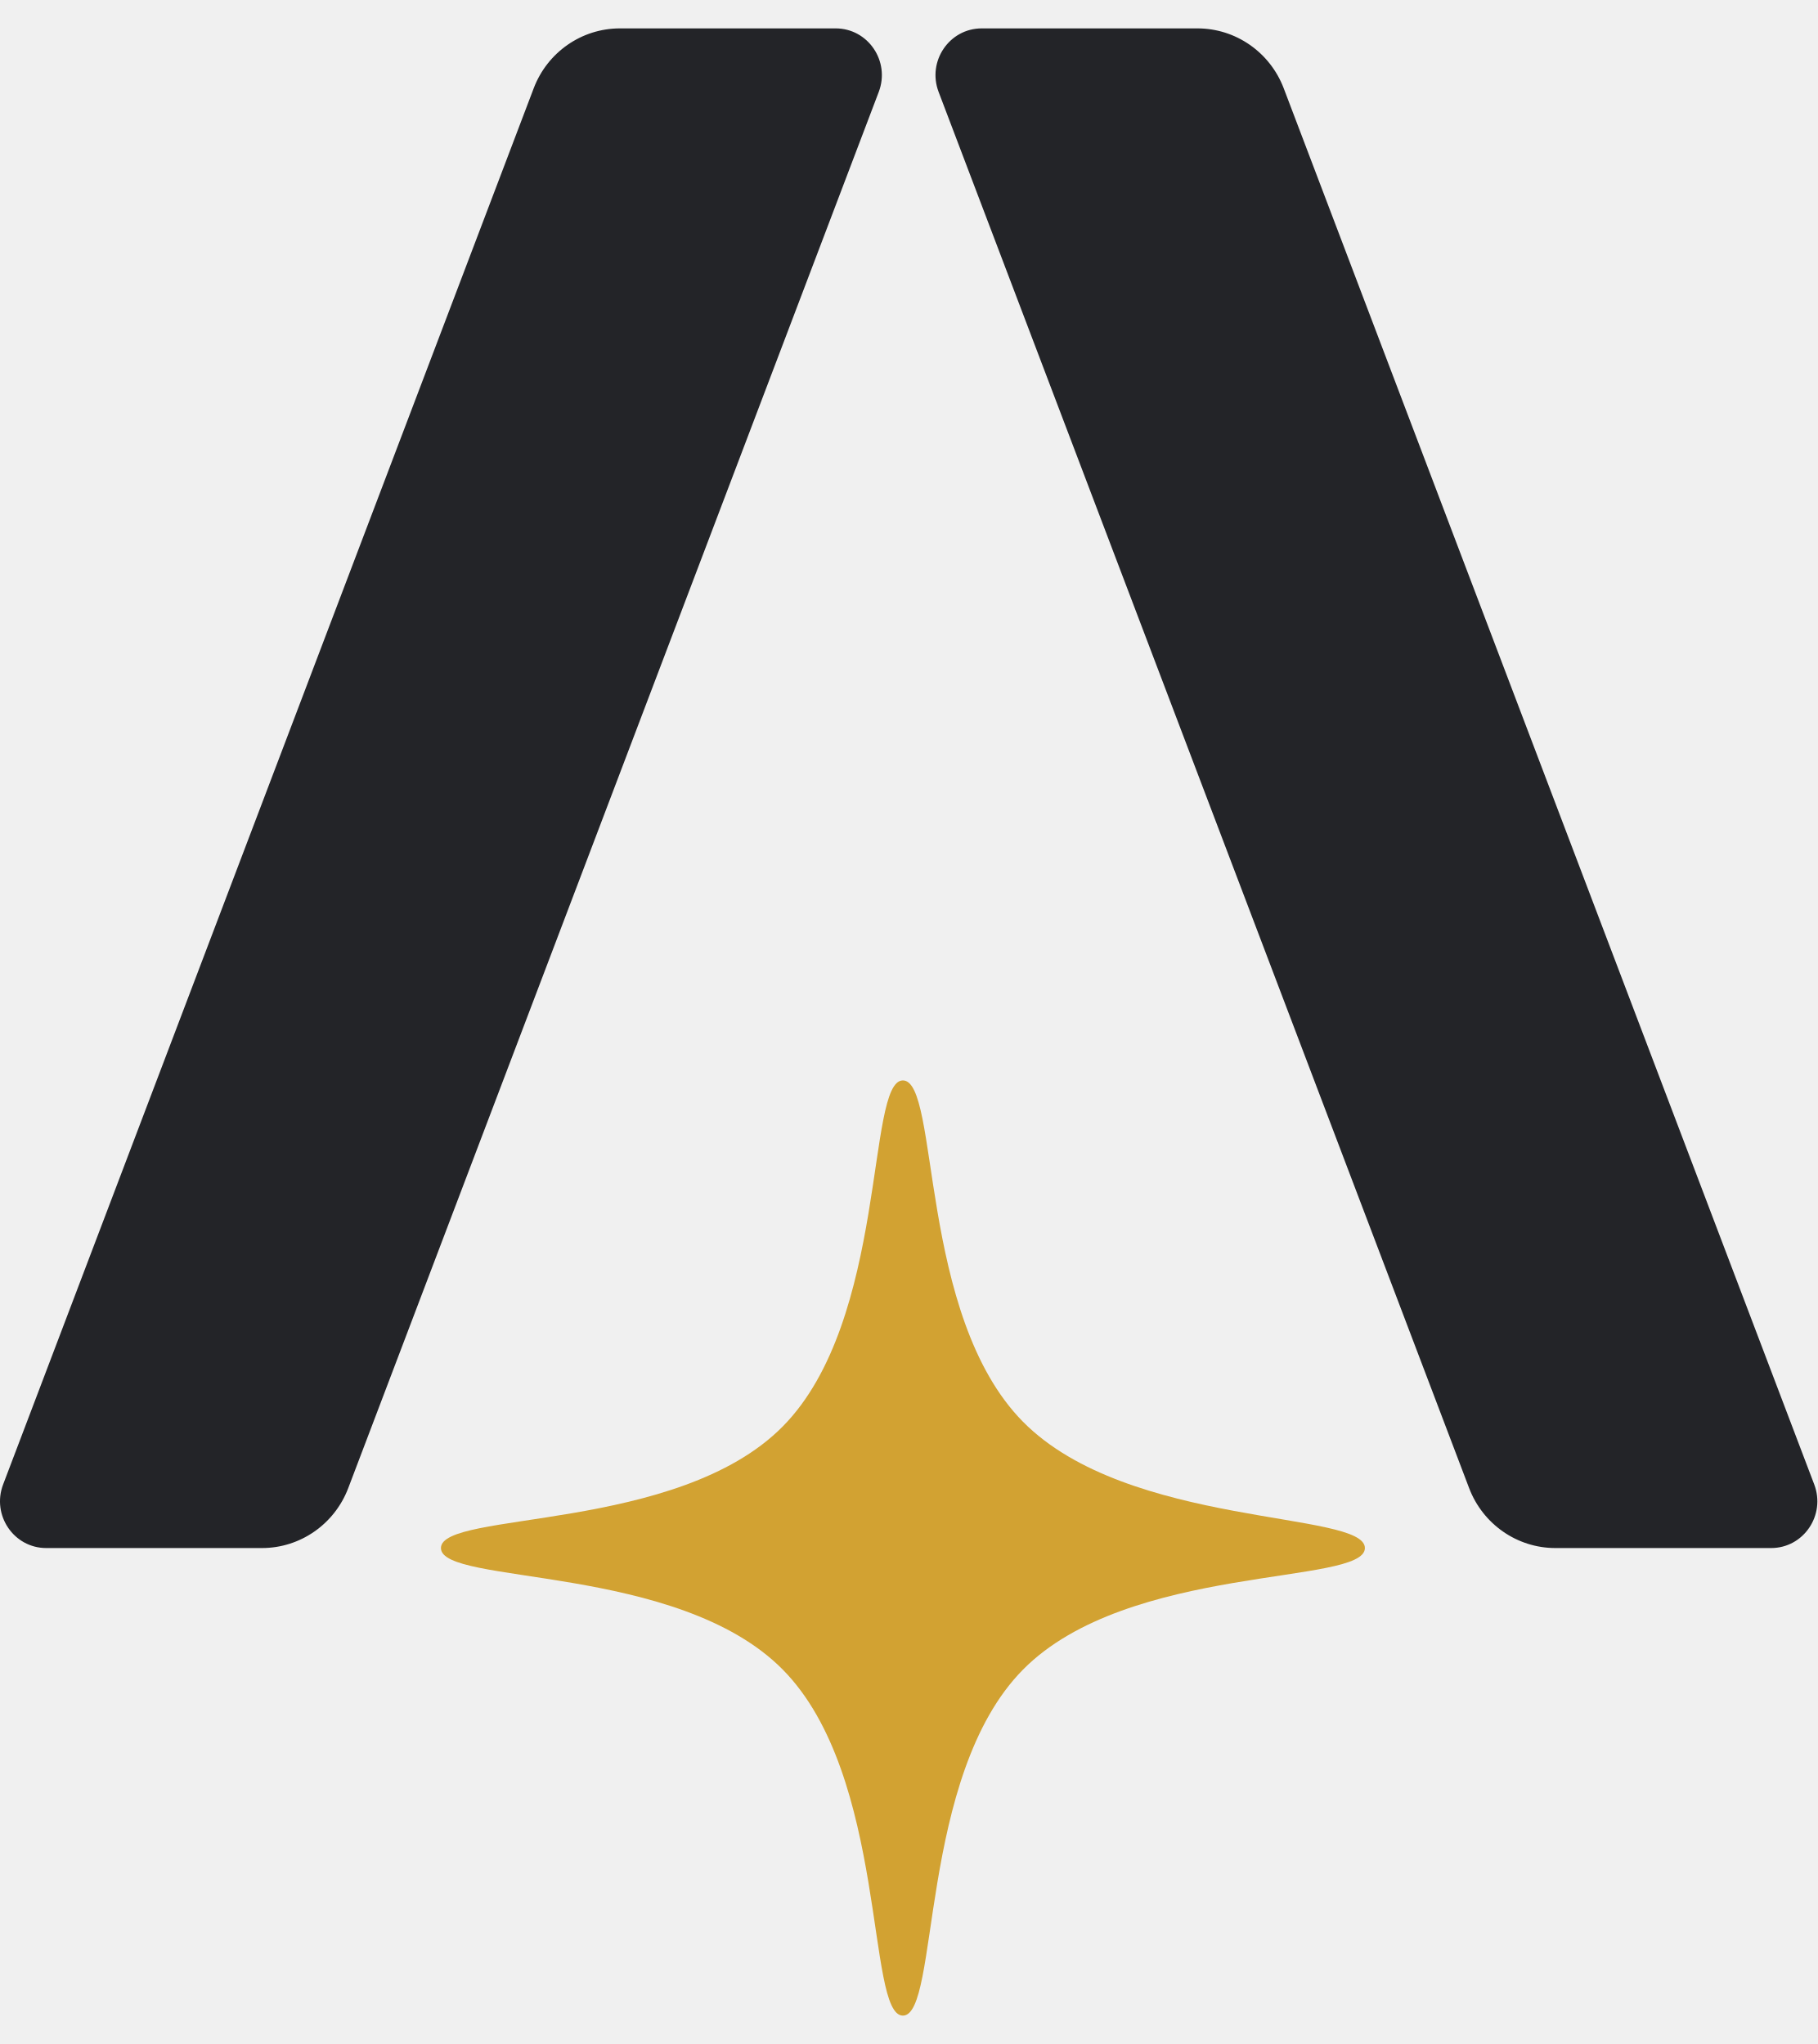
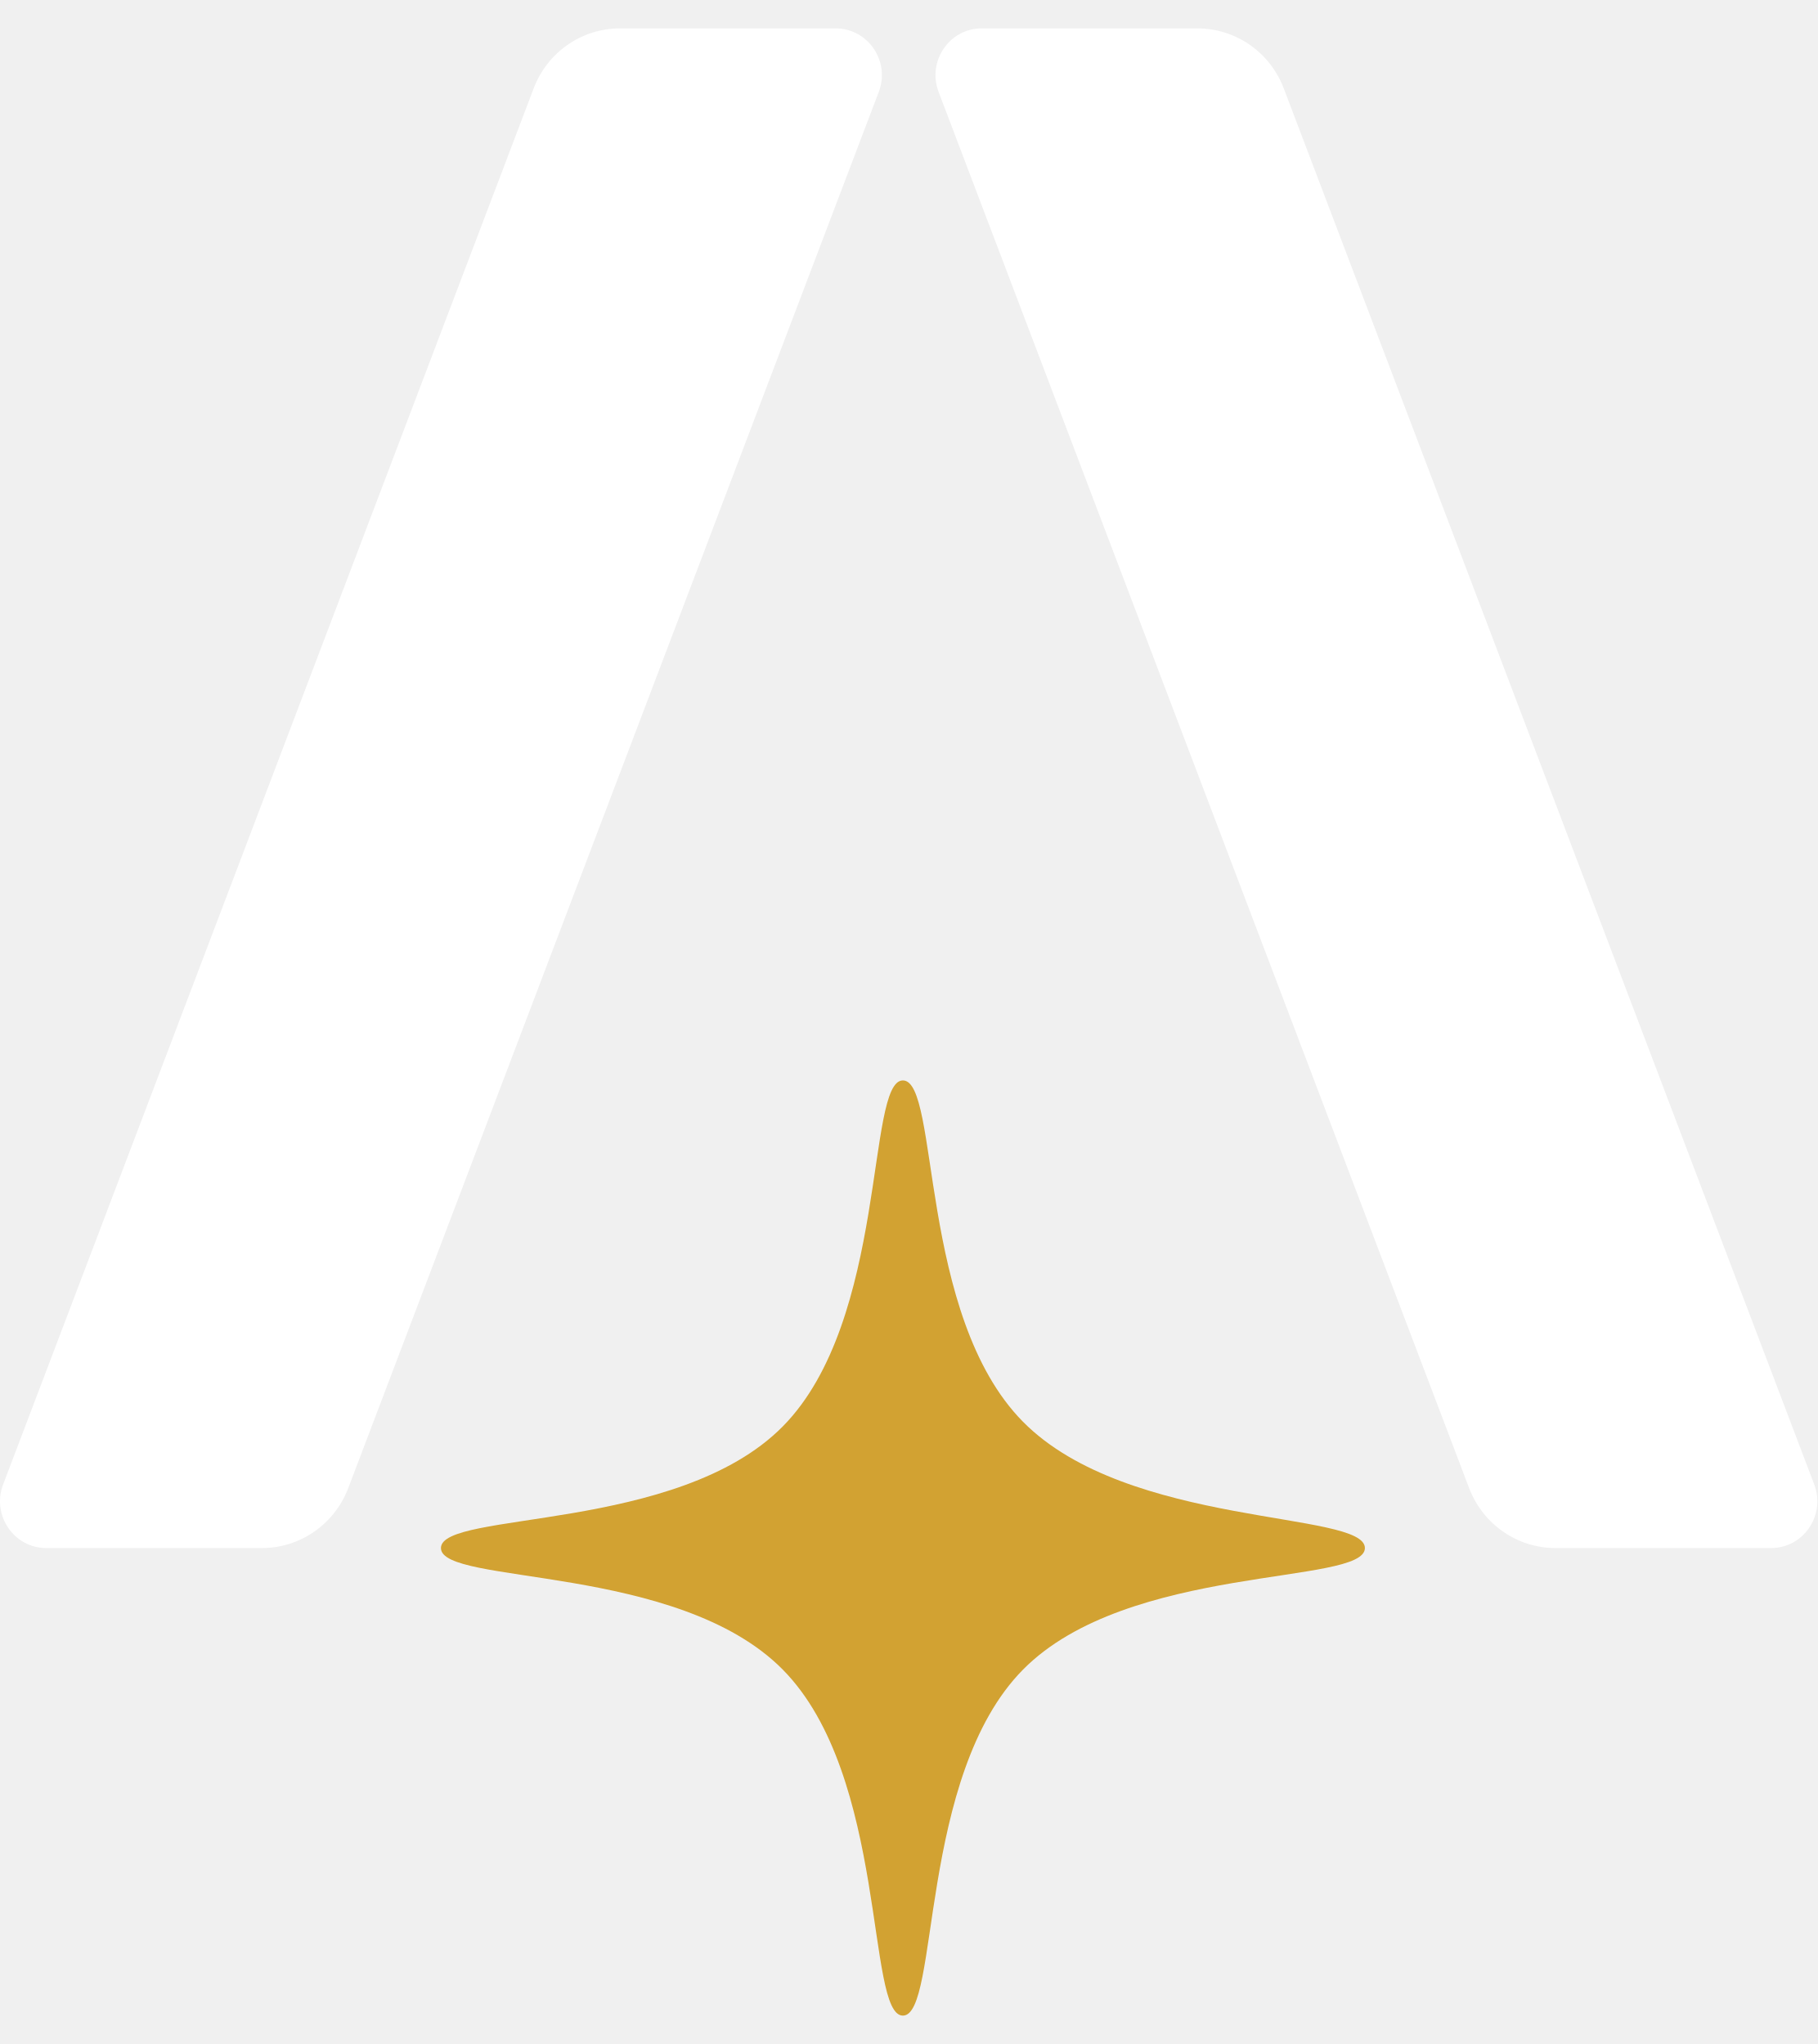
<svg xmlns="http://www.w3.org/2000/svg" viewBox="0 0 32 36">
-   <path fill="#232428" d="M31.945 26.145C32.15 26.685 31.757 27.265 31.186 27.265H27.387C26.714 27.265 26.11 26.845 25.868 26.209L16.527 1.619C16.322 1.08 16.715 0.5 17.286 0.5L21.085 0.5C21.758 0.5 22.362 0.92 22.604 1.556L31.945 26.145Z" />
-   <path fill="#232428" d="M0.055 26.145C-0.15 26.685 0.243 27.265 0.814 27.265H4.613C5.286 27.265 5.89 26.845 6.132 26.209L15.473 1.619C15.678 1.08 15.285 0.5 14.714 0.5L10.915 0.5C10.242 0.5 9.638 0.92 9.397 1.556L0.055 26.145Z" />
+   <path fill="#FFFFFF" d="M31.945 26.145C32.15 26.685 31.757 27.265 31.186 27.265H27.387C26.714 27.265 26.11 26.845 25.868 26.209L16.527 1.619C16.322 1.08 16.715 0.5 17.286 0.5L21.085 0.5C21.758 0.5 22.362 0.92 22.604 1.556L31.945 26.145Z" />
+   <path fill="#FFFFFF" d="M0.055 26.145C-0.15 26.685 0.243 27.265 0.814 27.265H4.613C5.286 27.265 5.89 26.845 6.132 26.209L15.473 1.619C15.678 1.08 15.285 0.5 14.714 0.5L10.915 0.5C10.242 0.5 9.638 0.92 9.397 1.556L0.055 26.145Z" />
  <path fill="#D2A232" d="M13.783 25.123C15.636 23.248 15.248 19.029 15.898 19.029C16.549 19.029 16.161 23.166 18.013 25.041C19.866 26.916 24.033 26.606 24.033 27.265C24.033 27.924 19.866 27.531 18.013 29.406C16.161 31.281 16.549 35.5 15.898 35.5C15.248 35.5 15.636 31.281 13.783 29.406C11.931 27.531 7.764 27.924 7.764 27.265C7.764 26.606 11.931 26.999 13.783 25.123Z" />
</svg>
